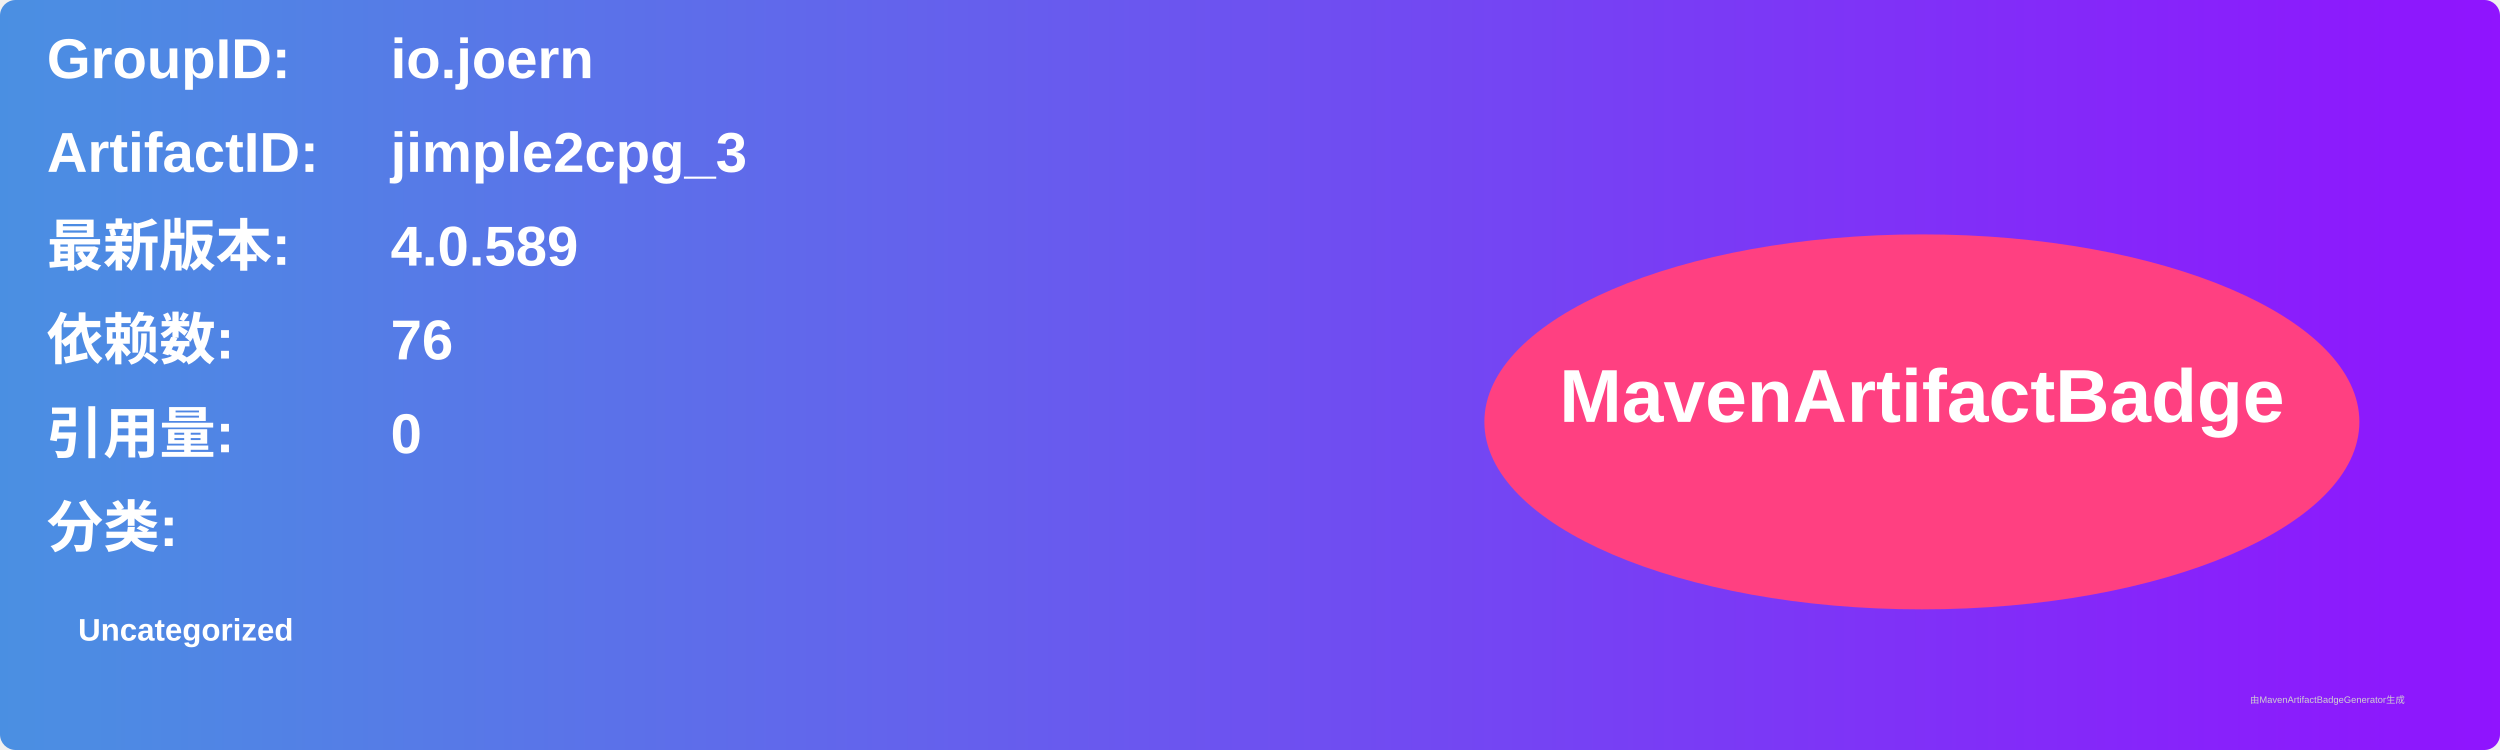
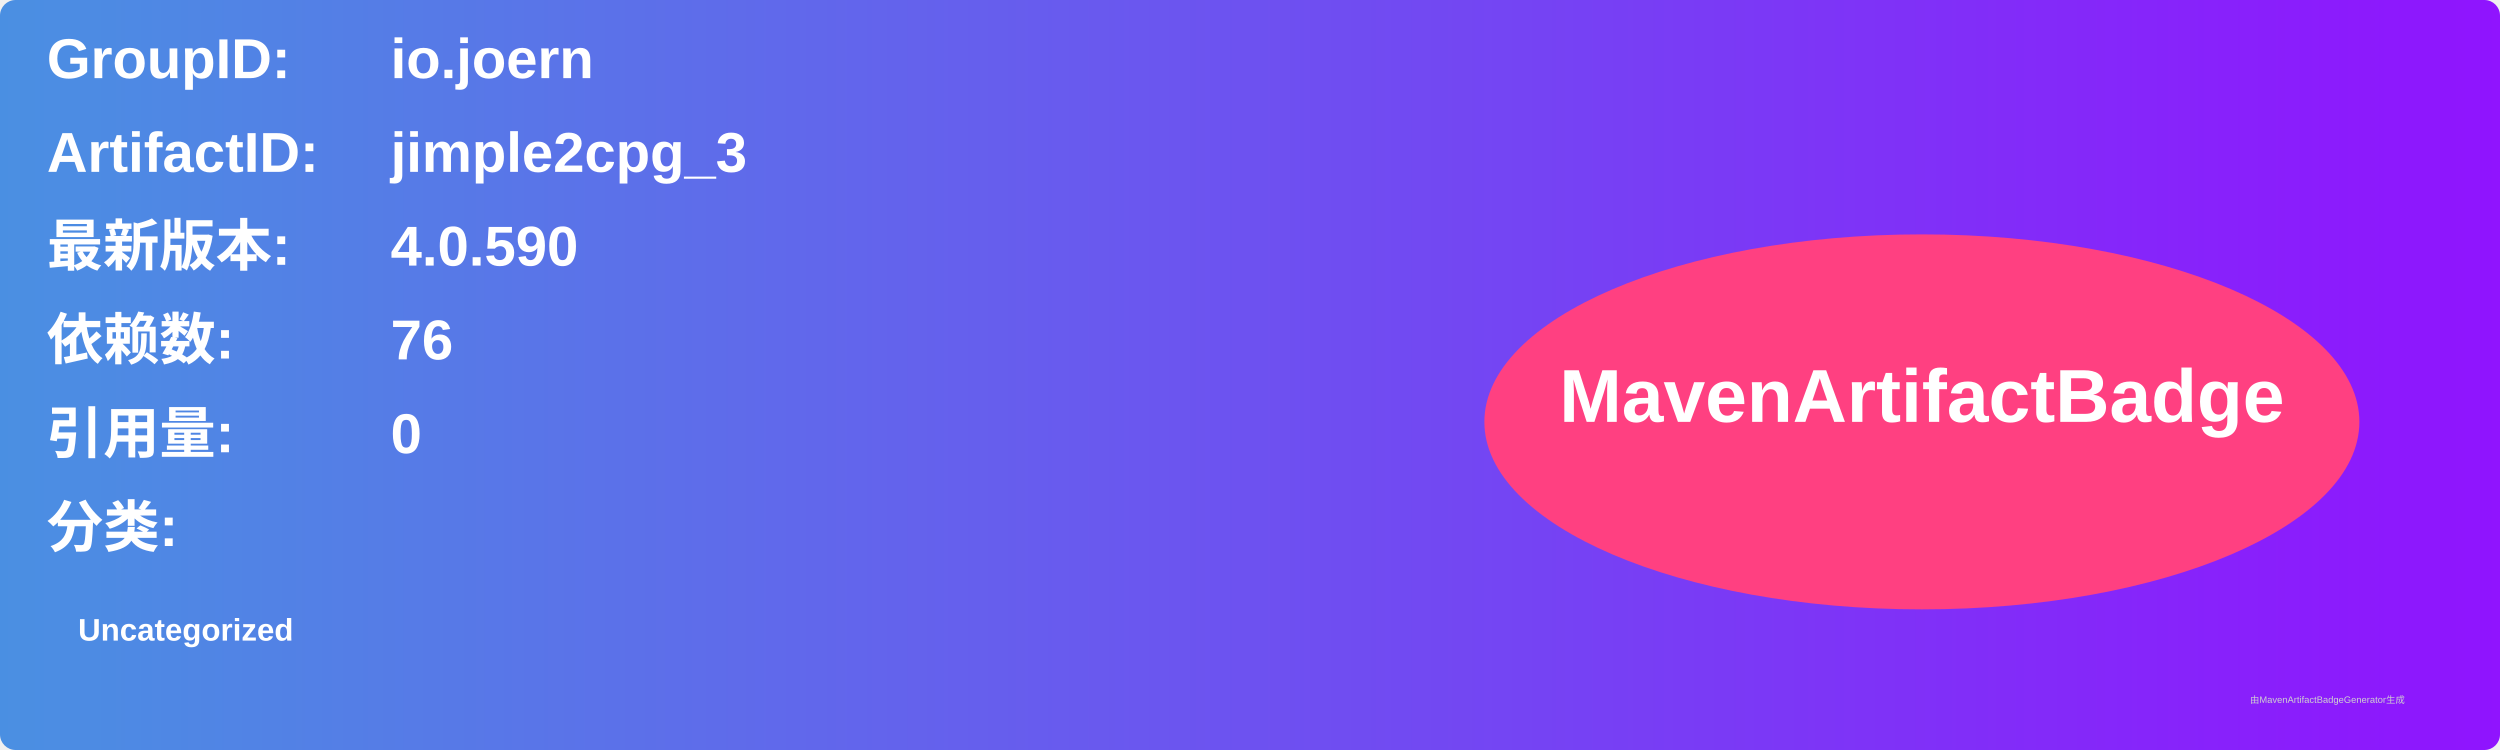
<svg xmlns="http://www.w3.org/2000/svg" width="800" height="240" viewBox="0 0 800 240">
  <linearGradient id="grad" x1="0%" y1="0%" x2="100%" y2="0%">
    <stop offset="0%" stop-color="#4a90e2" />
    <stop offset="100%" stop-color="#9013fe" />
  </linearGradient>
  <rect width="100%" height="100%" rx="5" ry="5" fill="url(#grad)" />
  <g transform="translate(15, 15)">
    <text x="0" y="10" font-family="Arial" font-size="18" fill="white" font-weight="bold" width="260">GroupID:</text>
    <text x="110" y="10" font-family="Arial" font-size="18" fill="white" font-weight="bold" width="460">io.joern</text>
    <text x="0" y="40" font-family="Arial" font-size="18" fill="white" font-weight="bold" width="260">ArtifactID:</text>
    <text x="110" y="40" font-family="Arial" font-size="18" fill="white" font-weight="bold" width="460">jimple2cpg_3</text>
    <text x="0" y="70" font-family="Arial" font-size="18" fill="white" font-weight="bold">最新版本:</text>
    <text x="110" y="70" font-family="Arial" font-size="18" fill="white" font-weight="bold">
-       <tspan font-weight="bold">4.0.589</tspan>
+       <tspan font-weight="bold">4.0.590</tspan>
    </text>
    <text x="0" y="100" font-family="Arial" font-size="18" fill="white" font-weight="bold">依赖数: </text>
    <text x="110" y="100" font-family="Arial" font-size="18" fill="white">
      <tspan font-weight="bold">76</tspan>
    </text>
    <text x="0" y="130" font-family="Arial" font-size="18" fill="white" font-weight="bold">引用量: </text>
    <text x="110" y="130" font-family="Arial" font-size="18" fill="white">
      <tspan font-weight="bold">0</tspan>
    </text>
    <text x="0" y="160" font-family="Arial" font-size="18" fill="white" font-weight="bold">分类:</text>
    <text x="10" y="190" font-family="Arial" font-size="10" fill="white">
      <tspan font-weight="bold">Uncategorized</tspan>
    </text>
    <ellipse cx="600" cy="120" rx="140" ry="60" fill="#ff4081" />
    <text x="600" y="120" text-anchor="middle" font-family="Arial" font-size="24" fill="white" font-weight="bold">MavenArtifactBadge</text>
  </g>
  <text x="720" y="225" font-family="Arial" font-size="3" fill="#d0d0d0">由MavenArtifactBadgeGenerator生成</text>
</svg>
